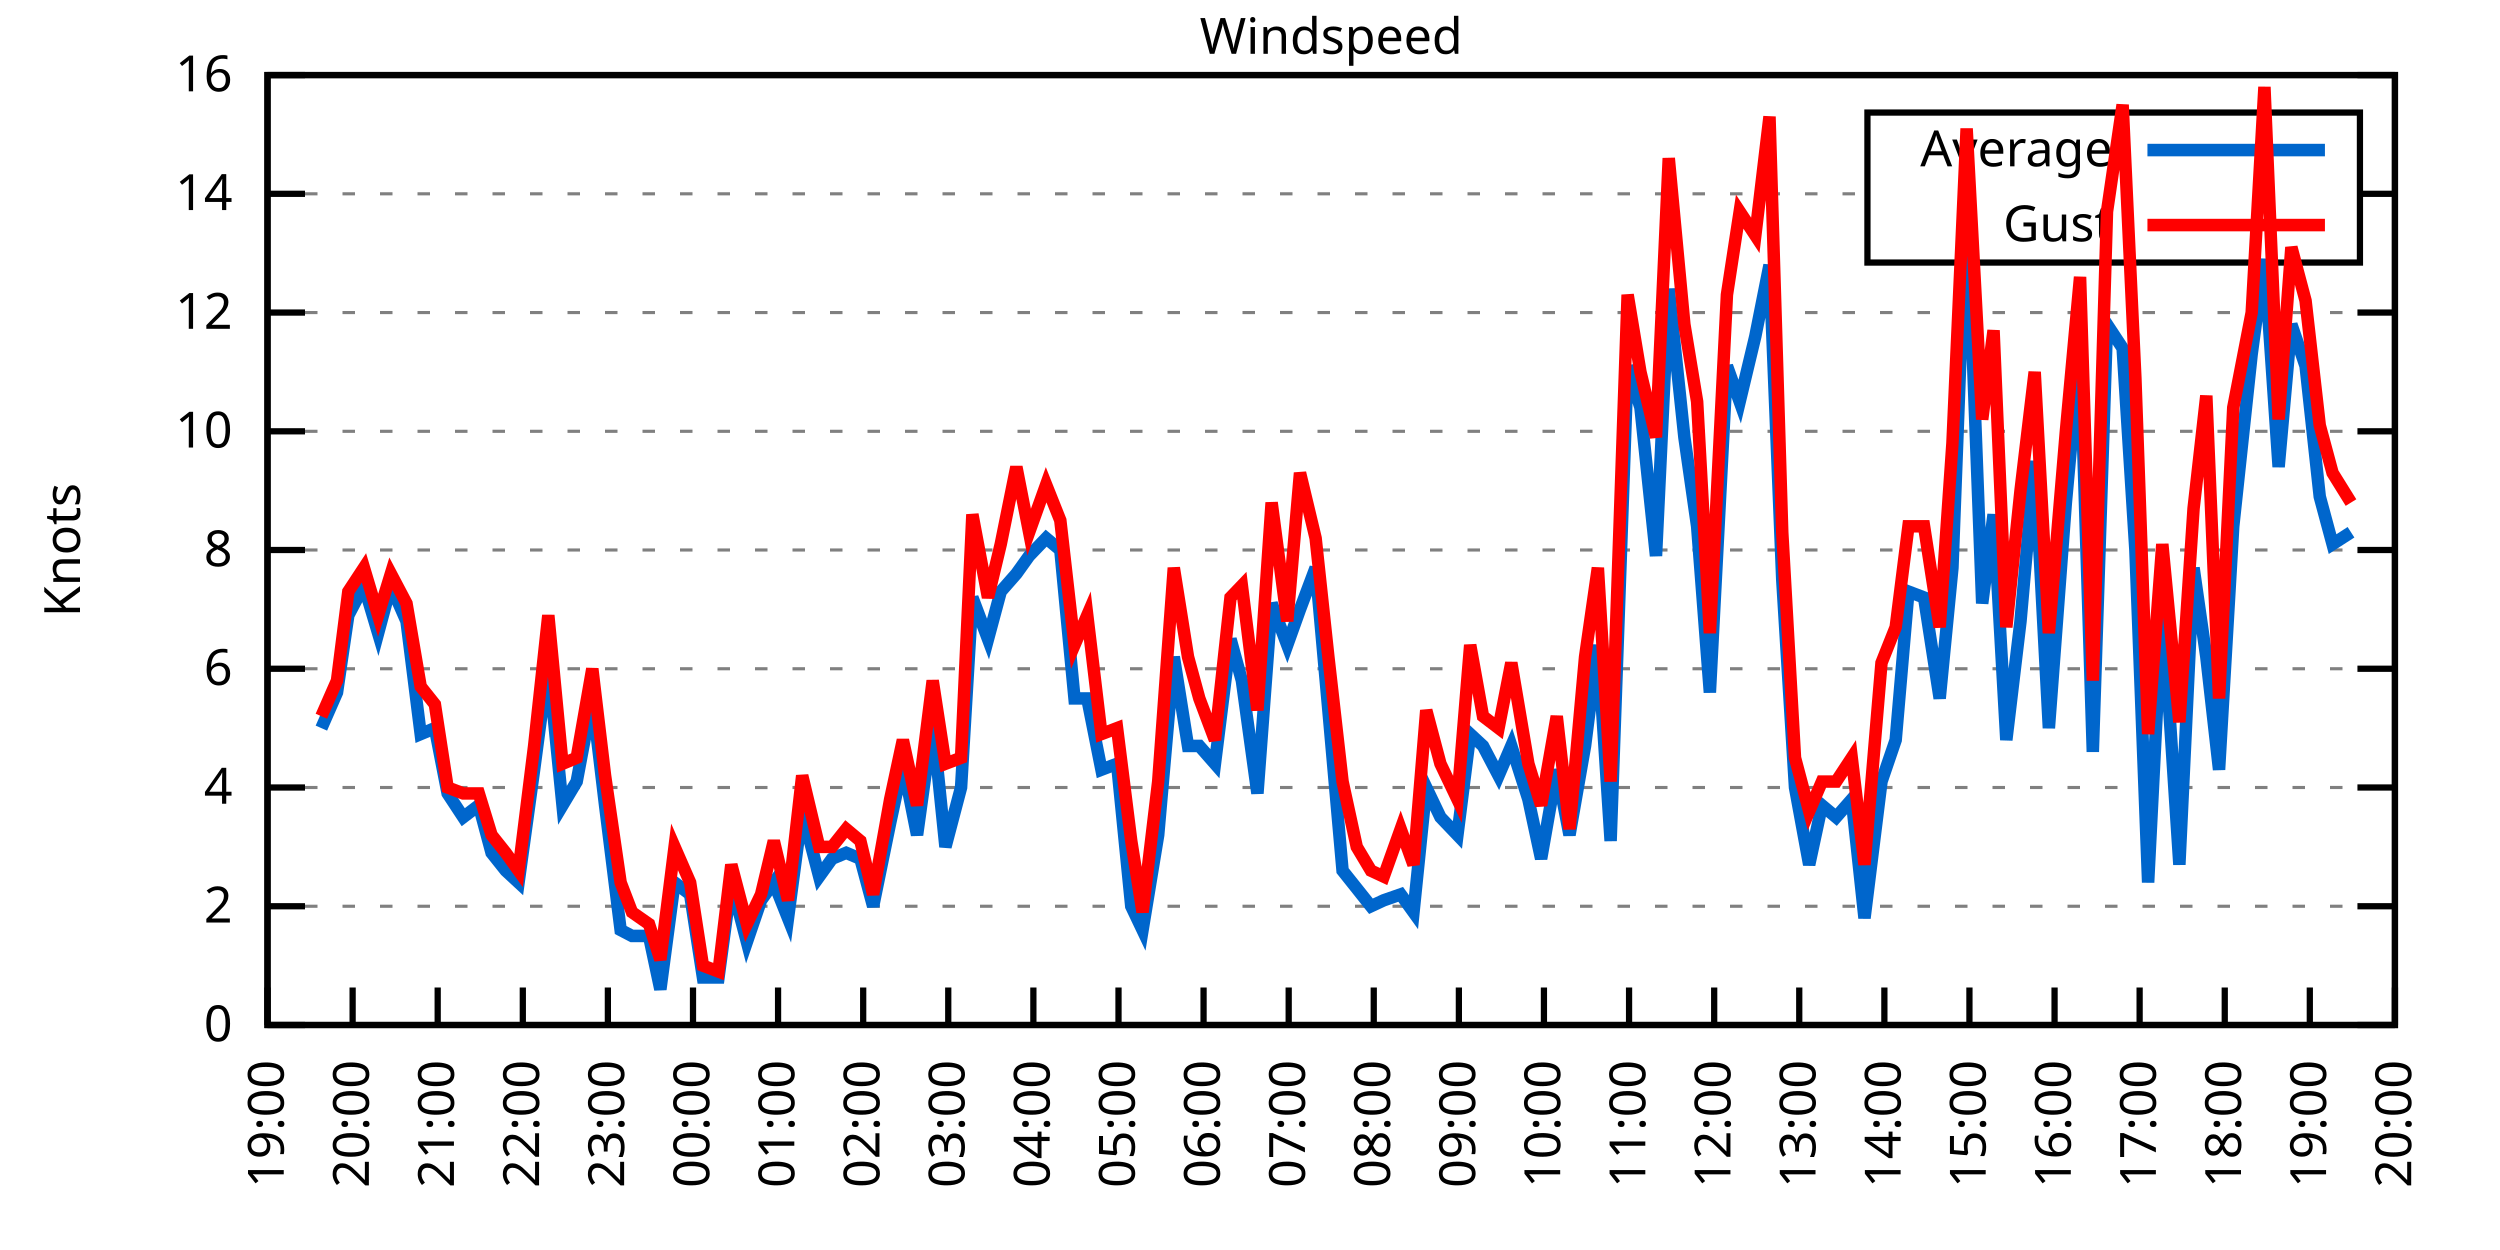
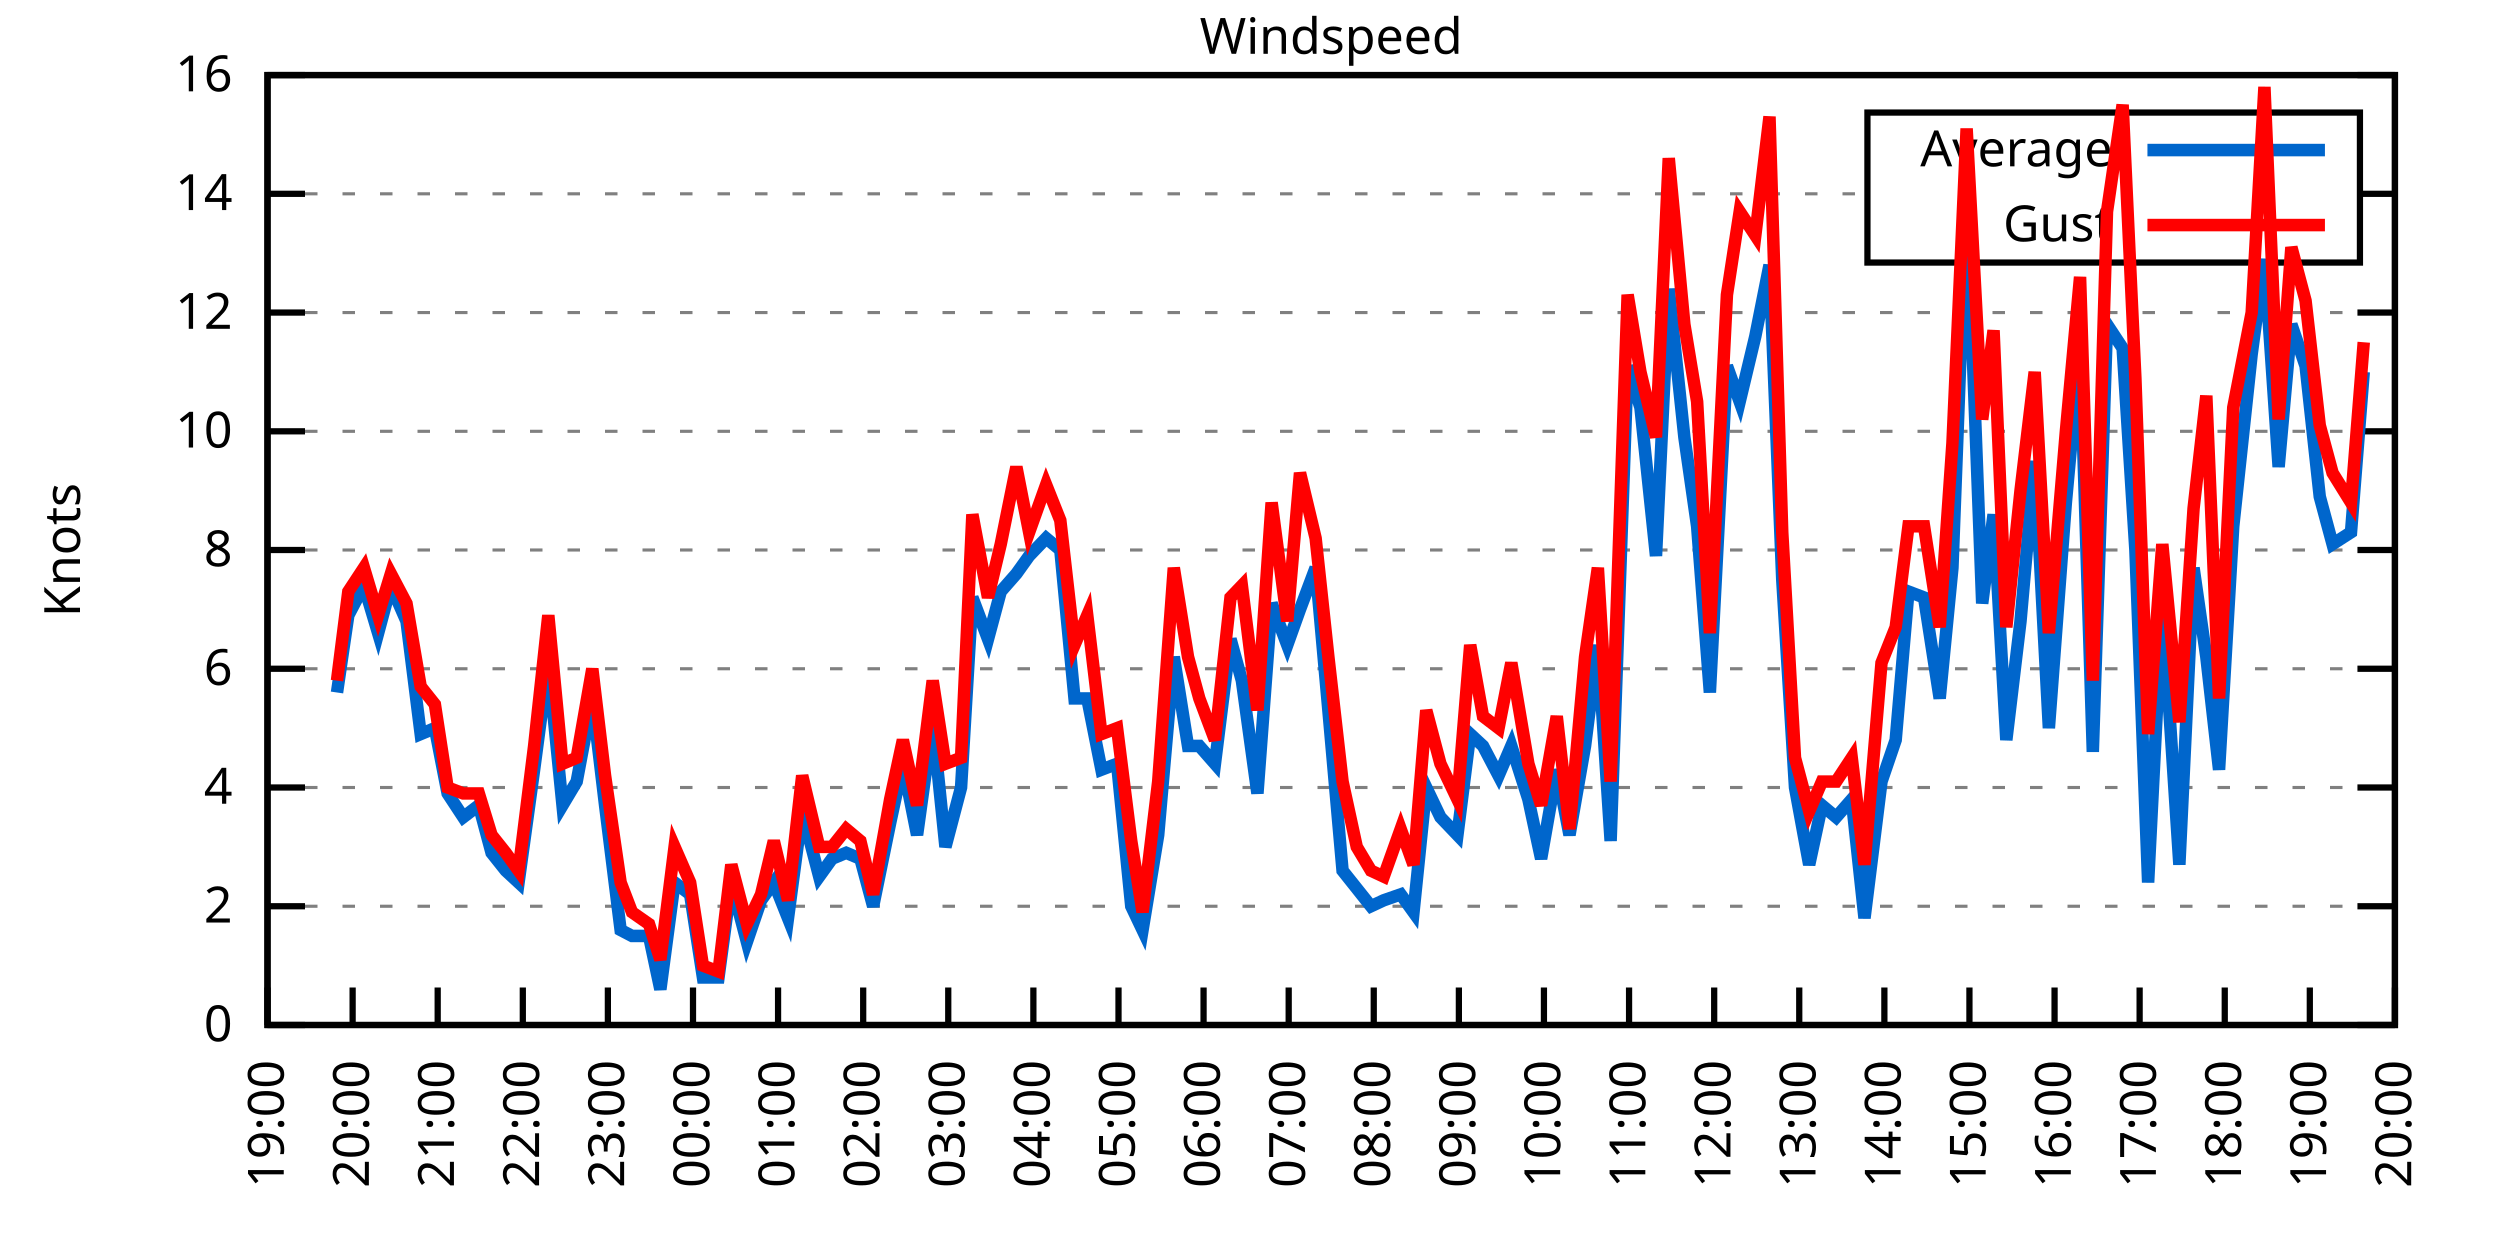
<svg xmlns="http://www.w3.org/2000/svg" xmlns:xlink="http://www.w3.org/1999/xlink" width="400" height="200" viewBox="0 0 400 200">
  <g id="gnuplot_canvas">
    <rect x="0" y="0" width="400" height="200" fill="none" />
    <defs>
      <circle id="gpDot" r="0.5" stroke-width="0.5" stroke="currentColor" />
      <path id="gpPt0" stroke-width="0.333" stroke="currentColor" d="M-1,0 h2 M0,-1 v2" />
      <path id="gpPt1" stroke-width="0.333" stroke="currentColor" d="M-1,-1 L1,1 M1,-1 L-1,1" />
      <path id="gpPt2" stroke-width="0.333" stroke="currentColor" d="M-1,0 L1,0 M0,-1 L0,1 M-1,-1 L1,1 M-1,1 L1,-1" />
      <rect id="gpPt3" stroke-width="0.333" stroke="currentColor" x="-1" y="-1" width="2" height="2" />
      <rect id="gpPt4" stroke-width="0.333" stroke="currentColor" fill="currentColor" x="-1" y="-1" width="2" height="2" />
      <circle id="gpPt5" stroke-width="0.333" stroke="currentColor" cx="0" cy="0" r="1" />
      <use xlink:href="#gpPt5" id="gpPt6" fill="currentColor" stroke="none" />
      <path id="gpPt7" stroke-width="0.333" stroke="currentColor" d="M0,-1.33 L-1.33,0.67 L1.33,0.67 z" />
      <use xlink:href="#gpPt7" id="gpPt8" fill="currentColor" stroke="none" />
      <use xlink:href="#gpPt7" id="gpPt9" stroke="currentColor" transform="rotate(180)" />
      <use xlink:href="#gpPt9" id="gpPt10" fill="currentColor" stroke="none" />
      <use xlink:href="#gpPt3" id="gpPt11" stroke="currentColor" transform="rotate(45)" />
      <use xlink:href="#gpPt11" id="gpPt12" fill="currentColor" stroke="none" />
      <path id="gpPt13" stroke-width="0.333" stroke="currentColor" d="M0,1.330 L1.265,0.411 L0.782,-1.067 L-0.782,-1.076 L-1.265,0.411 z" />
      <use xlink:href="#gpPt13" id="gpPt14" fill="currentColor" stroke="none" />
      <filter id="textbox" filterUnits="objectBoundingBox" x="0" y="0" height="1" width="1">
        <feFlood flood-color="white" flood-opacity="1" result="bgnd" />
        <feComposite in="SourceGraphic" in2="bgnd" operator="atop" />
      </filter>
      <filter id="greybox" filterUnits="objectBoundingBox" x="0" y="0" height="1" width="1">
        <feFlood flood-color="lightgrey" flood-opacity="1" result="grey" />
        <feComposite in="SourceGraphic" in2="grey" operator="atop" />
      </filter>
    </defs>
    <g fill="none" color="white" stroke="currentColor" stroke-width="1.00" stroke-linecap="butt" stroke-linejoin="miter">
</g>
    <g fill="none" color="black" stroke="currentColor" stroke-width="1.00" stroke-linecap="butt" stroke-linejoin="miter">
      <g stroke="none" shape-rendering="crispEdges">
        <polygon fill="rgb(255, 255, 255)" points="42.80,164.00 383.18,164.00 383.18,12.02 42.80,12.02 " />
      </g>
    </g>
    <g fill="none" color="black" stroke="currentColor" stroke-width="1.00" stroke-linecap="butt" stroke-linejoin="miter">
</g>
    <g fill="none" color="black" stroke="black" stroke-width="0.50" stroke-linecap="butt" stroke-linejoin="miter">
</g>
    <g fill="none" color="gray" stroke="currentColor" stroke-width="0.50" stroke-linecap="butt" stroke-linejoin="miter">
      <path stroke="gray" stroke-dasharray="2,4" class="gridline" d="M42.80,164.00 L383.19,164.00  " />
    </g>
    <g fill="none" color="gray" stroke="gray" stroke-width="1.00" stroke-linecap="butt" stroke-linejoin="miter">
</g>
    <g fill="none" color="black" stroke="currentColor" stroke-width="1.00" stroke-linecap="butt" stroke-linejoin="miter">
      <path stroke="black" d="M42.80,164.00 L48.80,164.00 M383.19,164.00 L377.19,164.00  " />
      <g transform="translate(37.20,166.60)" stroke="none" fill="black" font-family="Sans" font-size="8.00" text-anchor="end">
        <text>
          <tspan font-family="Sans"> 0</tspan>
        </text>
      </g>
    </g>
    <g fill="none" color="black" stroke="currentColor" stroke-width="1.00" stroke-linecap="butt" stroke-linejoin="miter">
</g>
    <g fill="none" color="black" stroke="black" stroke-width="0.50" stroke-linecap="butt" stroke-linejoin="miter">
</g>
    <g fill="none" color="gray" stroke="currentColor" stroke-width="0.50" stroke-linecap="butt" stroke-linejoin="miter">
      <path stroke="gray" stroke-dasharray="2,4" class="gridline" d="M42.80,145.00 L383.19,145.00  " />
    </g>
    <g fill="none" color="gray" stroke="gray" stroke-width="1.00" stroke-linecap="butt" stroke-linejoin="miter">
</g>
    <g fill="none" color="black" stroke="currentColor" stroke-width="1.00" stroke-linecap="butt" stroke-linejoin="miter">
      <path stroke="black" d="M42.80,145.00 L48.80,145.00 M383.19,145.00 L377.19,145.00  " />
      <g transform="translate(37.20,147.60)" stroke="none" fill="black" font-family="Sans" font-size="8.00" text-anchor="end">
        <text>
          <tspan font-family="Sans"> 2</tspan>
        </text>
      </g>
    </g>
    <g fill="none" color="black" stroke="currentColor" stroke-width="1.00" stroke-linecap="butt" stroke-linejoin="miter">
</g>
    <g fill="none" color="black" stroke="black" stroke-width="0.50" stroke-linecap="butt" stroke-linejoin="miter">
</g>
    <g fill="none" color="gray" stroke="currentColor" stroke-width="0.50" stroke-linecap="butt" stroke-linejoin="miter">
      <path stroke="gray" stroke-dasharray="2,4" class="gridline" d="M42.80,126.00 L383.19,126.00  " />
    </g>
    <g fill="none" color="gray" stroke="gray" stroke-width="1.00" stroke-linecap="butt" stroke-linejoin="miter">
</g>
    <g fill="none" color="black" stroke="currentColor" stroke-width="1.00" stroke-linecap="butt" stroke-linejoin="miter">
      <path stroke="black" d="M42.80,126.00 L48.80,126.00 M383.19,126.00 L377.19,126.00  " />
      <g transform="translate(37.20,128.60)" stroke="none" fill="black" font-family="Sans" font-size="8.00" text-anchor="end">
        <text>
          <tspan font-family="Sans"> 4</tspan>
        </text>
      </g>
    </g>
    <g fill="none" color="black" stroke="currentColor" stroke-width="1.00" stroke-linecap="butt" stroke-linejoin="miter">
</g>
    <g fill="none" color="black" stroke="black" stroke-width="0.50" stroke-linecap="butt" stroke-linejoin="miter">
</g>
    <g fill="none" color="gray" stroke="currentColor" stroke-width="0.50" stroke-linecap="butt" stroke-linejoin="miter">
      <path stroke="gray" stroke-dasharray="2,4" class="gridline" d="M42.80,107.00 L383.19,107.00  " />
    </g>
    <g fill="none" color="gray" stroke="gray" stroke-width="1.00" stroke-linecap="butt" stroke-linejoin="miter">
</g>
    <g fill="none" color="black" stroke="currentColor" stroke-width="1.00" stroke-linecap="butt" stroke-linejoin="miter">
      <path stroke="black" d="M42.80,107.00 L48.80,107.00 M383.19,107.00 L377.19,107.00  " />
      <g transform="translate(37.20,109.60)" stroke="none" fill="black" font-family="Sans" font-size="8.00" text-anchor="end">
        <text>
          <tspan font-family="Sans"> 6</tspan>
        </text>
      </g>
    </g>
    <g fill="none" color="black" stroke="currentColor" stroke-width="1.00" stroke-linecap="butt" stroke-linejoin="miter">
</g>
    <g fill="none" color="black" stroke="black" stroke-width="0.50" stroke-linecap="butt" stroke-linejoin="miter">
</g>
    <g fill="none" color="gray" stroke="currentColor" stroke-width="0.50" stroke-linecap="butt" stroke-linejoin="miter">
      <path stroke="gray" stroke-dasharray="2,4" class="gridline" d="M42.80,88.00 L383.19,88.00  " />
    </g>
    <g fill="none" color="gray" stroke="gray" stroke-width="1.00" stroke-linecap="butt" stroke-linejoin="miter">
</g>
    <g fill="none" color="black" stroke="currentColor" stroke-width="1.00" stroke-linecap="butt" stroke-linejoin="miter">
      <path stroke="black" d="M42.80,88.00 L48.80,88.00 M383.19,88.00 L377.19,88.00  " />
      <g transform="translate(37.20,90.60)" stroke="none" fill="black" font-family="Sans" font-size="8.00" text-anchor="end">
        <text>
          <tspan font-family="Sans"> 8</tspan>
        </text>
      </g>
    </g>
    <g fill="none" color="black" stroke="currentColor" stroke-width="1.00" stroke-linecap="butt" stroke-linejoin="miter">
</g>
    <g fill="none" color="black" stroke="black" stroke-width="0.50" stroke-linecap="butt" stroke-linejoin="miter">
</g>
    <g fill="none" color="gray" stroke="currentColor" stroke-width="0.50" stroke-linecap="butt" stroke-linejoin="miter">
      <path stroke="gray" stroke-dasharray="2,4" class="gridline" d="M42.80,69.01 L383.19,69.01  " />
    </g>
    <g fill="none" color="gray" stroke="gray" stroke-width="1.00" stroke-linecap="butt" stroke-linejoin="miter">
</g>
    <g fill="none" color="black" stroke="currentColor" stroke-width="1.00" stroke-linecap="butt" stroke-linejoin="miter">
      <path stroke="black" d="M42.80,69.01 L48.80,69.01 M383.19,69.01 L377.19,69.01  " />
      <g transform="translate(37.20,71.61)" stroke="none" fill="black" font-family="Sans" font-size="8.00" text-anchor="end">
        <text>
          <tspan font-family="Sans"> 10</tspan>
        </text>
      </g>
    </g>
    <g fill="none" color="black" stroke="currentColor" stroke-width="1.00" stroke-linecap="butt" stroke-linejoin="miter">
</g>
    <g fill="none" color="black" stroke="black" stroke-width="0.50" stroke-linecap="butt" stroke-linejoin="miter">
</g>
    <g fill="none" color="gray" stroke="currentColor" stroke-width="0.50" stroke-linecap="butt" stroke-linejoin="miter">
      <path stroke="gray" stroke-dasharray="2,4" class="gridline" d="M42.80,50.01 L383.19,50.01  " />
    </g>
    <g fill="none" color="gray" stroke="gray" stroke-width="1.00" stroke-linecap="butt" stroke-linejoin="miter">
</g>
    <g fill="none" color="black" stroke="currentColor" stroke-width="1.00" stroke-linecap="butt" stroke-linejoin="miter">
      <path stroke="black" d="M42.80,50.01 L48.80,50.01 M383.19,50.01 L377.19,50.01  " />
      <g transform="translate(37.20,52.61)" stroke="none" fill="black" font-family="Sans" font-size="8.00" text-anchor="end">
        <text>
          <tspan font-family="Sans"> 12</tspan>
        </text>
      </g>
    </g>
    <g fill="none" color="black" stroke="currentColor" stroke-width="1.00" stroke-linecap="butt" stroke-linejoin="miter">
</g>
    <g fill="none" color="black" stroke="black" stroke-width="0.50" stroke-linecap="butt" stroke-linejoin="miter">
</g>
    <g fill="none" color="gray" stroke="currentColor" stroke-width="0.50" stroke-linecap="butt" stroke-linejoin="miter">
      <path stroke="gray" stroke-dasharray="2,4" class="gridline" d="M42.80,31.01 L298.79,31.01 M377.59,31.01 L383.19,31.01  " />
    </g>
    <g fill="none" color="gray" stroke="gray" stroke-width="1.00" stroke-linecap="butt" stroke-linejoin="miter">
</g>
    <g fill="none" color="black" stroke="currentColor" stroke-width="1.00" stroke-linecap="butt" stroke-linejoin="miter">
      <path stroke="black" d="M42.80,31.01 L48.80,31.01 M383.19,31.01 L377.19,31.01  " />
      <g transform="translate(37.20,33.61)" stroke="none" fill="black" font-family="Sans" font-size="8.00" text-anchor="end">
        <text>
          <tspan font-family="Sans"> 14</tspan>
        </text>
      </g>
    </g>
    <g fill="none" color="black" stroke="currentColor" stroke-width="1.00" stroke-linecap="butt" stroke-linejoin="miter">
</g>
    <g fill="none" color="black" stroke="black" stroke-width="0.50" stroke-linecap="butt" stroke-linejoin="miter">
</g>
    <g fill="none" color="gray" stroke="currentColor" stroke-width="0.50" stroke-linecap="butt" stroke-linejoin="miter">
      <path stroke="gray" stroke-dasharray="2,4" class="gridline" d="M42.80,12.01 L383.19,12.01  " />
    </g>
    <g fill="none" color="gray" stroke="gray" stroke-width="1.00" stroke-linecap="butt" stroke-linejoin="miter">
</g>
    <g fill="none" color="black" stroke="currentColor" stroke-width="1.00" stroke-linecap="butt" stroke-linejoin="miter">
      <path stroke="black" d="M42.80,12.01 L48.80,12.01 M383.19,12.01 L377.19,12.01  " />
      <g transform="translate(37.20,14.61)" stroke="none" fill="black" font-family="Sans" font-size="8.00" text-anchor="end">
        <text>
          <tspan font-family="Sans"> 16</tspan>
        </text>
      </g>
    </g>
    <g fill="none" color="black" stroke="currentColor" stroke-width="1.00" stroke-linecap="butt" stroke-linejoin="miter">
      <path stroke="black" d="M42.80,164.00 L42.80,158.00  " />
      <g transform="translate(45.40,169.60) rotate(270.00)" stroke="none" fill="black" font-family="Sans" font-size="8.00" text-anchor="end">
        <text>
          <tspan font-family="Sans">19:00</tspan>
        </text>
      </g>
    </g>
    <g fill="none" color="black" stroke="currentColor" stroke-width="1.00" stroke-linecap="butt" stroke-linejoin="miter">
      <path stroke="black" d="M56.42,164.00 L56.42,158.00  " />
      <g transform="translate(59.02,169.60) rotate(270.00)" stroke="none" fill="black" font-family="Sans" font-size="8.00" text-anchor="end">
        <text>
          <tspan font-family="Sans">20:00</tspan>
        </text>
      </g>
    </g>
    <g fill="none" color="black" stroke="currentColor" stroke-width="1.00" stroke-linecap="butt" stroke-linejoin="miter">
      <path stroke="black" d="M70.03,164.00 L70.03,158.00  " />
      <g transform="translate(72.63,169.60) rotate(270.00)" stroke="none" fill="black" font-family="Sans" font-size="8.00" text-anchor="end">
        <text>
          <tspan font-family="Sans">21:00</tspan>
        </text>
      </g>
    </g>
    <g fill="none" color="black" stroke="currentColor" stroke-width="1.00" stroke-linecap="butt" stroke-linejoin="miter">
      <path stroke="black" d="M83.65,164.00 L83.65,158.00  " />
      <g transform="translate(86.25,169.60) rotate(270.00)" stroke="none" fill="black" font-family="Sans" font-size="8.00" text-anchor="end">
        <text>
          <tspan font-family="Sans">22:00</tspan>
        </text>
      </g>
    </g>
    <g fill="none" color="black" stroke="currentColor" stroke-width="1.00" stroke-linecap="butt" stroke-linejoin="miter">
      <path stroke="black" d="M97.26,164.00 L97.26,158.00  " />
      <g transform="translate(99.86,169.60) rotate(270.00)" stroke="none" fill="black" font-family="Sans" font-size="8.00" text-anchor="end">
        <text>
          <tspan font-family="Sans">23:00</tspan>
        </text>
      </g>
    </g>
    <g fill="none" color="black" stroke="currentColor" stroke-width="1.00" stroke-linecap="butt" stroke-linejoin="miter">
      <path stroke="black" d="M110.88,164.00 L110.88,158.00  " />
      <g transform="translate(113.48,169.60) rotate(270.00)" stroke="none" fill="black" font-family="Sans" font-size="8.00" text-anchor="end">
        <text>
          <tspan font-family="Sans">00:00</tspan>
        </text>
      </g>
    </g>
    <g fill="none" color="black" stroke="currentColor" stroke-width="1.00" stroke-linecap="butt" stroke-linejoin="miter">
      <path stroke="black" d="M124.49,164.00 L124.49,158.00  " />
      <g transform="translate(127.09,169.60) rotate(270.00)" stroke="none" fill="black" font-family="Sans" font-size="8.00" text-anchor="end">
        <text>
          <tspan font-family="Sans">01:00</tspan>
        </text>
      </g>
    </g>
    <g fill="none" color="black" stroke="currentColor" stroke-width="1.00" stroke-linecap="butt" stroke-linejoin="miter">
      <path stroke="black" d="M138.11,164.00 L138.11,158.00  " />
      <g transform="translate(140.71,169.60) rotate(270.00)" stroke="none" fill="black" font-family="Sans" font-size="8.00" text-anchor="end">
        <text>
          <tspan font-family="Sans">02:00</tspan>
        </text>
      </g>
    </g>
    <g fill="none" color="black" stroke="currentColor" stroke-width="1.00" stroke-linecap="butt" stroke-linejoin="miter">
      <path stroke="black" d="M151.72,164.00 L151.72,158.00  " />
      <g transform="translate(154.32,169.60) rotate(270.00)" stroke="none" fill="black" font-family="Sans" font-size="8.00" text-anchor="end">
        <text>
          <tspan font-family="Sans">03:00</tspan>
        </text>
      </g>
    </g>
    <g fill="none" color="black" stroke="currentColor" stroke-width="1.00" stroke-linecap="butt" stroke-linejoin="miter">
      <path stroke="black" d="M165.34,164.00 L165.34,158.00  " />
      <g transform="translate(167.94,169.60) rotate(270.00)" stroke="none" fill="black" font-family="Sans" font-size="8.00" text-anchor="end">
        <text>
          <tspan font-family="Sans">04:00</tspan>
        </text>
      </g>
    </g>
    <g fill="none" color="black" stroke="currentColor" stroke-width="1.00" stroke-linecap="butt" stroke-linejoin="miter">
      <path stroke="black" d="M178.96,164.00 L178.96,158.00  " />
      <g transform="translate(181.56,169.60) rotate(270.00)" stroke="none" fill="black" font-family="Sans" font-size="8.00" text-anchor="end">
        <text>
          <tspan font-family="Sans">05:00</tspan>
        </text>
      </g>
    </g>
    <g fill="none" color="black" stroke="currentColor" stroke-width="1.00" stroke-linecap="butt" stroke-linejoin="miter">
      <path stroke="black" d="M192.57,164.00 L192.57,158.00  " />
      <g transform="translate(195.17,169.60) rotate(270.00)" stroke="none" fill="black" font-family="Sans" font-size="8.00" text-anchor="end">
        <text>
          <tspan font-family="Sans">06:00</tspan>
        </text>
      </g>
    </g>
    <g fill="none" color="black" stroke="currentColor" stroke-width="1.00" stroke-linecap="butt" stroke-linejoin="miter">
      <path stroke="black" d="M206.19,164.00 L206.19,158.00  " />
      <g transform="translate(208.79,169.60) rotate(270.00)" stroke="none" fill="black" font-family="Sans" font-size="8.00" text-anchor="end">
        <text>
          <tspan font-family="Sans">07:00</tspan>
        </text>
      </g>
    </g>
    <g fill="none" color="black" stroke="currentColor" stroke-width="1.00" stroke-linecap="butt" stroke-linejoin="miter">
      <path stroke="black" d="M219.80,164.00 L219.80,158.00  " />
      <g transform="translate(222.40,169.60) rotate(270.00)" stroke="none" fill="black" font-family="Sans" font-size="8.00" text-anchor="end">
        <text>
          <tspan font-family="Sans">08:00</tspan>
        </text>
      </g>
    </g>
    <g fill="none" color="black" stroke="currentColor" stroke-width="1.00" stroke-linecap="butt" stroke-linejoin="miter">
      <path stroke="black" d="M233.42,164.00 L233.42,158.00  " />
      <g transform="translate(236.02,169.60) rotate(270.00)" stroke="none" fill="black" font-family="Sans" font-size="8.00" text-anchor="end">
        <text>
          <tspan font-family="Sans">09:00</tspan>
        </text>
      </g>
    </g>
    <g fill="none" color="black" stroke="currentColor" stroke-width="1.00" stroke-linecap="butt" stroke-linejoin="miter">
      <path stroke="black" d="M247.03,164.00 L247.03,158.00  " />
      <g transform="translate(249.63,169.60) rotate(270.00)" stroke="none" fill="black" font-family="Sans" font-size="8.00" text-anchor="end">
        <text>
          <tspan font-family="Sans">10:00</tspan>
        </text>
      </g>
    </g>
    <g fill="none" color="black" stroke="currentColor" stroke-width="1.00" stroke-linecap="butt" stroke-linejoin="miter">
      <path stroke="black" d="M260.65,164.00 L260.65,158.00  " />
      <g transform="translate(263.25,169.60) rotate(270.00)" stroke="none" fill="black" font-family="Sans" font-size="8.00" text-anchor="end">
        <text>
          <tspan font-family="Sans">11:00</tspan>
        </text>
      </g>
    </g>
    <g fill="none" color="black" stroke="currentColor" stroke-width="1.00" stroke-linecap="butt" stroke-linejoin="miter">
      <path stroke="black" d="M274.27,164.00 L274.27,158.00  " />
      <g transform="translate(276.87,169.60) rotate(270.00)" stroke="none" fill="black" font-family="Sans" font-size="8.00" text-anchor="end">
        <text>
          <tspan font-family="Sans">12:00</tspan>
        </text>
      </g>
    </g>
    <g fill="none" color="black" stroke="currentColor" stroke-width="1.00" stroke-linecap="butt" stroke-linejoin="miter">
      <path stroke="black" d="M287.88,164.00 L287.88,158.00  " />
      <g transform="translate(290.48,169.60) rotate(270.00)" stroke="none" fill="black" font-family="Sans" font-size="8.00" text-anchor="end">
        <text>
          <tspan font-family="Sans">13:00</tspan>
        </text>
      </g>
    </g>
    <g fill="none" color="black" stroke="currentColor" stroke-width="1.00" stroke-linecap="butt" stroke-linejoin="miter">
      <path stroke="black" d="M301.50,164.00 L301.50,158.00  " />
      <g transform="translate(304.10,169.60) rotate(270.00)" stroke="none" fill="black" font-family="Sans" font-size="8.00" text-anchor="end">
        <text>
          <tspan font-family="Sans">14:00</tspan>
        </text>
      </g>
    </g>
    <g fill="none" color="black" stroke="currentColor" stroke-width="1.00" stroke-linecap="butt" stroke-linejoin="miter">
      <path stroke="black" d="M315.11,164.00 L315.11,158.00  " />
      <g transform="translate(317.71,169.60) rotate(270.00)" stroke="none" fill="black" font-family="Sans" font-size="8.00" text-anchor="end">
        <text>
          <tspan font-family="Sans">15:00</tspan>
        </text>
      </g>
    </g>
    <g fill="none" color="black" stroke="currentColor" stroke-width="1.00" stroke-linecap="butt" stroke-linejoin="miter">
      <path stroke="black" d="M328.73,164.00 L328.73,158.00  " />
      <g transform="translate(331.33,169.60) rotate(270.00)" stroke="none" fill="black" font-family="Sans" font-size="8.00" text-anchor="end">
        <text>
          <tspan font-family="Sans">16:00</tspan>
        </text>
      </g>
    </g>
    <g fill="none" color="black" stroke="currentColor" stroke-width="1.00" stroke-linecap="butt" stroke-linejoin="miter">
      <path stroke="black" d="M342.34,164.00 L342.34,158.00  " />
      <g transform="translate(344.94,169.60) rotate(270.00)" stroke="none" fill="black" font-family="Sans" font-size="8.00" text-anchor="end">
        <text>
          <tspan font-family="Sans">17:00</tspan>
        </text>
      </g>
    </g>
    <g fill="none" color="black" stroke="currentColor" stroke-width="1.00" stroke-linecap="butt" stroke-linejoin="miter">
      <path stroke="black" d="M355.96,164.00 L355.96,158.00  " />
      <g transform="translate(358.56,169.60) rotate(270.00)" stroke="none" fill="black" font-family="Sans" font-size="8.00" text-anchor="end">
        <text>
          <tspan font-family="Sans">18:00</tspan>
        </text>
      </g>
    </g>
    <g fill="none" color="black" stroke="currentColor" stroke-width="1.00" stroke-linecap="butt" stroke-linejoin="miter">
      <path stroke="black" d="M369.57,164.00 L369.57,158.00  " />
      <g transform="translate(372.17,169.60) rotate(270.00)" stroke="none" fill="black" font-family="Sans" font-size="8.00" text-anchor="end">
        <text>
          <tspan font-family="Sans">19:00</tspan>
        </text>
      </g>
    </g>
    <g fill="none" color="black" stroke="currentColor" stroke-width="1.00" stroke-linecap="butt" stroke-linejoin="miter">
      <path stroke="black" d="M383.19,164.00 L383.19,158.00  " />
      <g transform="translate(385.79,169.60) rotate(270.00)" stroke="none" fill="black" font-family="Sans" font-size="8.00" text-anchor="end">
        <text>
          <tspan font-family="Sans">20:00</tspan>
        </text>
      </g>
    </g>
    <g fill="none" color="black" stroke="currentColor" stroke-width="1.00" stroke-linecap="butt" stroke-linejoin="miter">
</g>
    <g fill="none" color="black" stroke="currentColor" stroke-width="1.00" stroke-linecap="butt" stroke-linejoin="miter">
      <path stroke="black" d="M42.80,12.01 L42.80,164.00 L383.19,164.00 L383.19,12.01 L42.80,12.01 Z  " />
    </g>
    <g fill="none" color="black" stroke="currentColor" stroke-width="1.00" stroke-linecap="butt" stroke-linejoin="miter">
</g>
    <g fill="none" color="black" stroke="currentColor" stroke-width="1.00" stroke-linecap="butt" stroke-linejoin="miter">
      <path stroke="black" d="M298.79,42.01 L298.79,18.01 L377.59,18.01 L377.59,42.01 L298.79,42.01 Z  " />
    </g>
    <g id="Windspeed_plot_1">
      <g fill="none" color="white" stroke="black" stroke-width="2.00" stroke-linecap="butt" stroke-linejoin="miter">
</g>
      <g fill="none" color="black" stroke="currentColor" stroke-width="2.00" stroke-linecap="butt" stroke-linejoin="miter">
        <g transform="translate(337.99,26.61)" stroke="none" fill="black" font-family="Sans" font-size="8.00" text-anchor="end">
          <text>
            <tspan font-family="Sans">Average</tspan>
          </text>
        </g>
      </g>
      <g fill="none" color="black" stroke="currentColor" stroke-width="2.00" stroke-linecap="butt" stroke-linejoin="miter">
-         <path stroke="rgb(  0, 102, 204)" d="M343.59,24.01 L371.99,24.01 M51.42,116.50 L53.92,110.80 L55.73,98.45 L58.23,93.70 L60.50,101.30 L62.54,93.70   L65.04,99.40 L67.31,117.45 L69.58,116.50 L71.62,126.95 L74.12,130.75 L76.61,128.85 L78.65,136.45 L80.92,139.30   L82.97,141.20 L85.46,123.15 L87.73,106.05 L90.00,128.85 L92.27,125.05 L94.77,111.75 L96.81,128.85 L99.30,148.80   L101.12,149.75 L103.84,149.75 L105.66,158.30 L107.93,141.20 L110.42,143.10 L112.47,156.40 L114.96,156.40 L117.01,141.20   L119.50,150.70 L121.77,144.05 L123.81,141.20 L126.08,146.90 L128.35,129.80 L131.07,140.25 L133.12,137.40 L135.39,136.45   L137.66,137.40 L139.70,145.00 L142.42,131.70 L144.46,122.20 L146.73,133.60 L149.23,115.55 L151.27,135.50 L153.77,126.00   L155.58,95.60 L158.08,102.25 L160.12,94.65 L162.62,91.80 L164.66,88.95 L167.38,86.11 L169.65,88.00 L171.92,111.75   L173.96,111.75 L176.23,123.15 L178.73,122.20 L181.00,145.00 L182.81,148.80 L185.31,133.60 L187.81,105.10 L190.08,119.35   L191.89,119.35 L194.39,122.20 L196.88,102.25 L198.70,108.90 L201.19,126.95 L203.46,96.55 L205.96,103.20 L208.00,97.50   L210.50,90.85 L212.54,113.65 L214.81,139.30 L217.08,142.15 L219.35,145.00 L221.39,144.05 L224.11,143.10 L226.16,145.95   L228.20,126.00 L230.47,130.75 L233.19,133.60 L235.23,117.45 L237.28,119.35 L239.77,124.10 L241.81,119.35 L244.54,127.90   L246.58,137.40 L249.08,123.15 L251.12,133.60 L253.61,119.35 L255.66,103.20 L257.70,134.55 L260.42,58.56 L262.47,65.21   L264.96,88.95 L267.00,46.21 L269.50,69.96 L271.54,84.21 L273.58,110.80 L276.31,58.56 L278.35,64.26 L280.85,53.81   L283.12,42.41 L285.16,92.75 L287.20,126.00 L289.47,138.35 L291.51,128.85 L293.78,130.75 L296.28,127.90 L298.32,146.90   L301.04,125.05 L303.31,118.40 L305.35,94.65 L307.85,95.60 L310.35,111.75 L312.39,90.85 L314.66,31.01 L317.15,96.55   L318.97,82.31 L321.01,118.40 L323.28,99.40 L325.55,73.76 L327.82,116.50 L330.54,80.41 L332.81,55.71 L334.85,120.30   L337.12,51.91 L339.62,55.71 L341.66,88.00 L343.70,141.20 L345.97,96.55 L348.70,138.35 L350.97,90.85 L353.01,105.10   L355.05,123.15 L357.32,84.21 L360.27,56.66 L362.31,41.46 L364.58,74.71 L366.62,51.91 L368.89,58.56 L371.16,79.46   L373.21,87.06 L376.16,85.16  " />
+         <path stroke="rgb(  0, 102, 204)" d="M343.59,24.01 L371.99,24.01 M53.92,110.80 L55.73,98.45 L58.23,93.70 L60.50,101.30 L62.54,93.70 L65.04,99.40   L67.31,117.45 L69.58,116.50 L71.62,126.95 L74.12,130.75 L76.61,128.85 L78.65,136.45 L80.92,139.30 L82.97,141.20   L85.46,123.15 L87.73,106.05 L90.00,128.85 L92.27,125.05 L94.77,111.75 L96.81,128.85 L99.30,148.80 L101.12,149.75   L103.84,149.75 L105.66,158.30 L107.93,141.20 L110.42,143.10 L112.47,156.40 L114.96,156.40 L117.01,141.20 L119.50,150.70   L121.77,144.05 L123.81,141.20 L126.08,146.90 L128.35,129.80 L131.07,140.25 L133.12,137.40 L135.39,136.45 L137.66,137.40   L139.70,145.00 L142.42,131.70 L144.46,122.20 L146.73,133.60 L149.23,115.55 L151.27,135.50 L153.77,126.00 L155.58,95.60   L158.08,102.25 L160.12,94.65 L162.62,91.80 L164.66,88.95 L167.38,86.11 L169.65,88.00 L171.92,111.75 L173.96,111.75   L176.23,123.15 L178.73,122.20 L181.00,145.00 L182.81,148.80 L185.31,133.60 L187.81,105.10 L190.08,119.35 L191.89,119.35   L194.39,122.20 L196.88,102.25 L198.70,108.90 L201.19,126.95 L203.46,96.55 L205.96,103.20 L208.00,97.50 L210.50,90.85   L212.54,113.65 L214.81,139.30 L217.08,142.15 L219.35,145.00 L221.39,144.05 L224.11,143.10 L226.16,145.95 L228.20,126.00   L230.47,130.75 L233.19,133.60 L235.23,117.45 L237.28,119.35 L239.77,124.10 L241.81,119.35 L244.54,127.90 L246.58,137.40   L249.08,123.15 L251.12,133.60 L253.61,119.35 L255.66,103.20 L257.70,134.55 L260.42,58.56 L262.47,65.21 L264.96,88.95   L267.00,46.21 L269.50,69.96 L271.54,84.21 L273.58,110.80 L276.31,58.56 L278.35,64.26 L280.85,53.81 L283.12,42.41   L285.16,92.75 L287.20,126.00 L289.47,138.35 L291.51,128.85 L293.78,130.75 L296.28,127.90 L298.32,146.90 L301.04,125.05   L303.31,118.40 L305.35,94.65 L307.85,95.60 L310.35,111.75 L312.39,90.85 L314.66,31.01 L317.15,96.55 L318.97,82.31   L321.01,118.40 L323.28,99.40 L325.55,73.76 L327.82,116.50 L330.54,80.41 L332.81,55.71 L334.85,120.30 L337.12,51.91   L339.62,55.71 L341.66,88.00 L343.70,141.20 L345.97,96.55 L348.70,138.35 L350.97,90.85 L353.01,105.10 L355.05,123.15   L357.32,84.21 L360.27,56.66 L362.31,41.46 L364.58,74.71 L366.62,51.91 L368.89,58.56 L371.16,79.46 L373.21,87.06   L376.16,85.16 L378.20,59.51  " />
      </g>
    </g>
    <g id="Windspeed_plot_2">
      <g fill="none" color="black" stroke="currentColor" stroke-width="2.00" stroke-linecap="butt" stroke-linejoin="miter">
        <g transform="translate(337.99,38.61)" stroke="none" fill="black" font-family="Sans" font-size="8.00" text-anchor="end">
          <text>
            <tspan font-family="Sans">Gust</tspan>
          </text>
        </g>
      </g>
      <g fill="none" color="black" stroke="currentColor" stroke-width="2.00" stroke-linecap="butt" stroke-linejoin="miter">
-         <path stroke="rgb(255,   0,   0)" d="M343.59,36.01 L371.99,36.01 M51.42,114.60 L53.92,108.90 L55.73,94.65 L58.23,90.85 L60.50,98.45 L62.54,91.80   L65.04,96.55 L67.31,109.85 L69.58,112.70 L71.62,126.00 L74.12,126.95 L76.61,126.95 L78.65,133.60 L80.92,136.45   L82.97,139.30 L85.46,119.35 L87.73,98.45 L90.00,122.20 L92.27,121.25 L94.77,107.00 L96.81,124.10 L99.30,141.20   L101.12,145.95 L103.84,147.85 L105.66,153.55 L107.93,135.50 L110.42,141.20 L112.47,154.50 L114.96,155.45 L117.01,138.35   L119.50,147.85 L121.77,143.10 L123.81,134.55 L126.08,144.05 L128.35,124.10 L131.07,135.50 L133.12,135.50 L135.39,132.65   L137.66,134.55 L139.70,143.10 L142.42,127.90 L144.46,118.40 L146.73,128.85 L149.23,108.90 L151.27,122.20 L153.77,121.25   L155.58,82.31 L158.08,95.60 L160.12,87.06 L162.62,74.71 L164.66,85.16 L167.38,77.56 L169.65,83.26 L171.92,103.20   L173.96,98.45 L176.23,117.45 L178.73,116.50 L181.00,134.55 L182.81,145.95 L185.31,125.05 L187.81,90.85 L190.08,105.10   L191.89,111.75 L194.39,118.40 L196.88,95.60 L198.70,93.70 L201.19,113.65 L203.46,80.41 L205.96,99.40 L208.00,75.66   L210.50,86.11 L212.54,105.10 L214.81,125.05 L217.08,135.50 L219.35,139.30 L221.39,140.25 L224.11,132.65 L226.16,138.35   L228.20,113.65 L230.47,122.20 L233.19,127.90 L235.23,103.20 L237.28,114.60 L239.77,116.50 L241.81,106.05 L244.54,122.20   L246.58,128.85 L249.08,114.60 L251.12,132.65 L253.61,105.10 L255.66,90.85 L257.70,125.05 L260.42,47.16 L262.47,59.51   L264.96,69.96 L267.00,25.31 L269.50,51.91 L271.54,64.26 L273.58,101.30 L276.31,47.16 L278.35,33.86 L280.85,37.66   L283.12,18.66 L285.16,85.16 L287.20,121.25 L289.47,129.80 L291.51,125.05 L293.78,125.05 L296.28,121.25 L298.32,138.35   L301.04,106.05 L303.31,100.35 L305.35,84.21 L307.85,84.21 L310.35,100.35 L312.39,70.91 L314.66,20.56 L317.15,67.11   L318.97,52.86 L321.01,100.35 L323.28,78.51 L325.55,59.51 L327.82,101.30 L330.54,69.01 L332.81,44.31 L334.85,108.90   L337.12,33.86 L339.62,16.76 L341.66,60.46 L343.70,117.45 L345.97,87.06 L348.70,115.55 L350.97,81.36 L353.01,63.31   L355.05,111.75 L357.32,65.21 L360.27,50.01 L362.31,13.91 L364.58,67.11 L366.62,39.56 L368.89,48.11 L371.16,68.06   L373.21,75.66 L376.16,80.41  " />
+         <path stroke="rgb(255,   0,   0)" d="M343.59,36.01 L371.99,36.01 M53.92,108.90 L55.73,94.65 L58.23,90.85 L60.50,98.45 L62.54,91.80 L65.04,96.55   L67.31,109.85 L69.58,112.70 L71.62,126.00 L74.12,126.95 L76.61,126.95 L78.65,133.60 L80.92,136.45 L82.97,139.30   L85.46,119.35 L87.73,98.45 L90.00,122.20 L92.27,121.25 L94.77,107.00 L96.81,124.10 L99.30,141.20 L101.12,145.95   L103.84,147.85 L105.66,153.55 L107.93,135.50 L110.42,141.20 L112.47,154.50 L114.96,155.45 L117.01,138.35 L119.50,147.85   L121.77,143.10 L123.81,134.55 L126.08,144.05 L128.35,124.10 L131.07,135.50 L133.12,135.50 L135.39,132.65 L137.66,134.55   L139.70,143.10 L142.42,127.90 L144.46,118.40 L146.73,128.85 L149.23,108.90 L151.27,122.20 L153.77,121.25 L155.58,82.31   L158.08,95.60 L160.12,87.06 L162.62,74.71 L164.66,85.16 L167.38,77.56 L169.65,83.26 L171.92,103.20 L173.96,98.45   L176.23,117.45 L178.73,116.50 L181.00,134.55 L182.81,145.95 L185.31,125.05 L187.81,90.85 L190.08,105.10 L191.89,111.75   L194.39,118.40 L196.88,95.60 L198.70,93.70 L201.19,113.65 L203.46,80.41 L205.96,99.40 L208.00,75.66 L210.50,86.11   L212.54,105.10 L214.81,125.05 L217.08,135.50 L219.35,139.30 L221.39,140.25 L224.11,132.65 L226.16,138.35 L228.20,113.65   L230.47,122.20 L233.19,127.90 L235.23,103.20 L237.28,114.60 L239.77,116.50 L241.81,106.05 L244.54,122.20 L246.58,128.85   L249.08,114.60 L251.12,132.65 L253.61,105.10 L255.66,90.85 L257.70,125.05 L260.42,47.16 L262.47,59.51 L264.96,69.96   L267.00,25.31 L269.50,51.91 L271.54,64.26 L273.58,101.30 L276.31,47.16 L278.35,33.86 L280.85,37.66 L283.12,18.66   L285.16,85.16 L287.20,121.25 L289.47,129.80 L291.51,125.05 L293.78,125.05 L296.28,121.25 L298.32,138.35 L301.04,106.05   L303.31,100.35 L305.35,84.21 L307.85,84.21 L310.35,100.35 L312.39,70.91 L314.66,20.56 L317.15,67.11 L318.97,52.86   L321.01,100.35 L323.28,78.51 L325.55,59.51 L327.82,101.30 L330.54,69.01 L332.81,44.31 L334.85,108.90 L337.12,33.86   L339.62,16.76 L341.66,60.46 L343.70,117.45 L345.97,87.06 L348.70,115.55 L350.97,81.36 L353.01,63.31 L355.05,111.75   L357.32,65.21 L360.27,50.01 L362.31,13.91 L364.58,67.11 L366.62,39.56 L368.89,48.11 L371.16,68.06 L373.21,75.66   L376.16,80.41 L378.20,54.76  " />
      </g>
    </g>
    <g fill="none" color="black" stroke="currentColor" stroke-width="2.00" stroke-linecap="butt" stroke-linejoin="miter">
</g>
    <g fill="none" color="black" stroke="black" stroke-width="1.00" stroke-linecap="butt" stroke-linejoin="miter">
</g>
    <g fill="none" color="black" stroke="currentColor" stroke-width="1.00" stroke-linecap="butt" stroke-linejoin="miter">
      <path stroke="black" d="M42.80,12.01 L42.80,164.00 L383.19,164.00 L383.19,12.01 L42.80,12.01 Z  " />
      <g transform="translate(12.80,88.01) rotate(270.00)" stroke="none" fill="black" font-family="Sans" font-size="8.00" text-anchor="middle">
        <text>
          <tspan font-family="Sans">Knots</tspan>
        </text>
      </g>
    </g>
    <g fill="none" color="black" stroke="currentColor" stroke-width="1.00" stroke-linecap="butt" stroke-linejoin="miter">
</g>
    <g fill="none" color="black" stroke="currentColor" stroke-width="1.00" stroke-linecap="butt" stroke-linejoin="miter">
      <g transform="translate(212.99,8.61)" stroke="none" fill="black" font-family="Sans" font-size="8.00" text-anchor="middle">
        <text>
          <tspan font-family="Sans">Windspeed</tspan>
        </text>
      </g>
    </g>
    <g fill="none" color="black" stroke="currentColor" stroke-width="1.00" stroke-linecap="butt" stroke-linejoin="miter">
</g>
  </g>
</svg>
